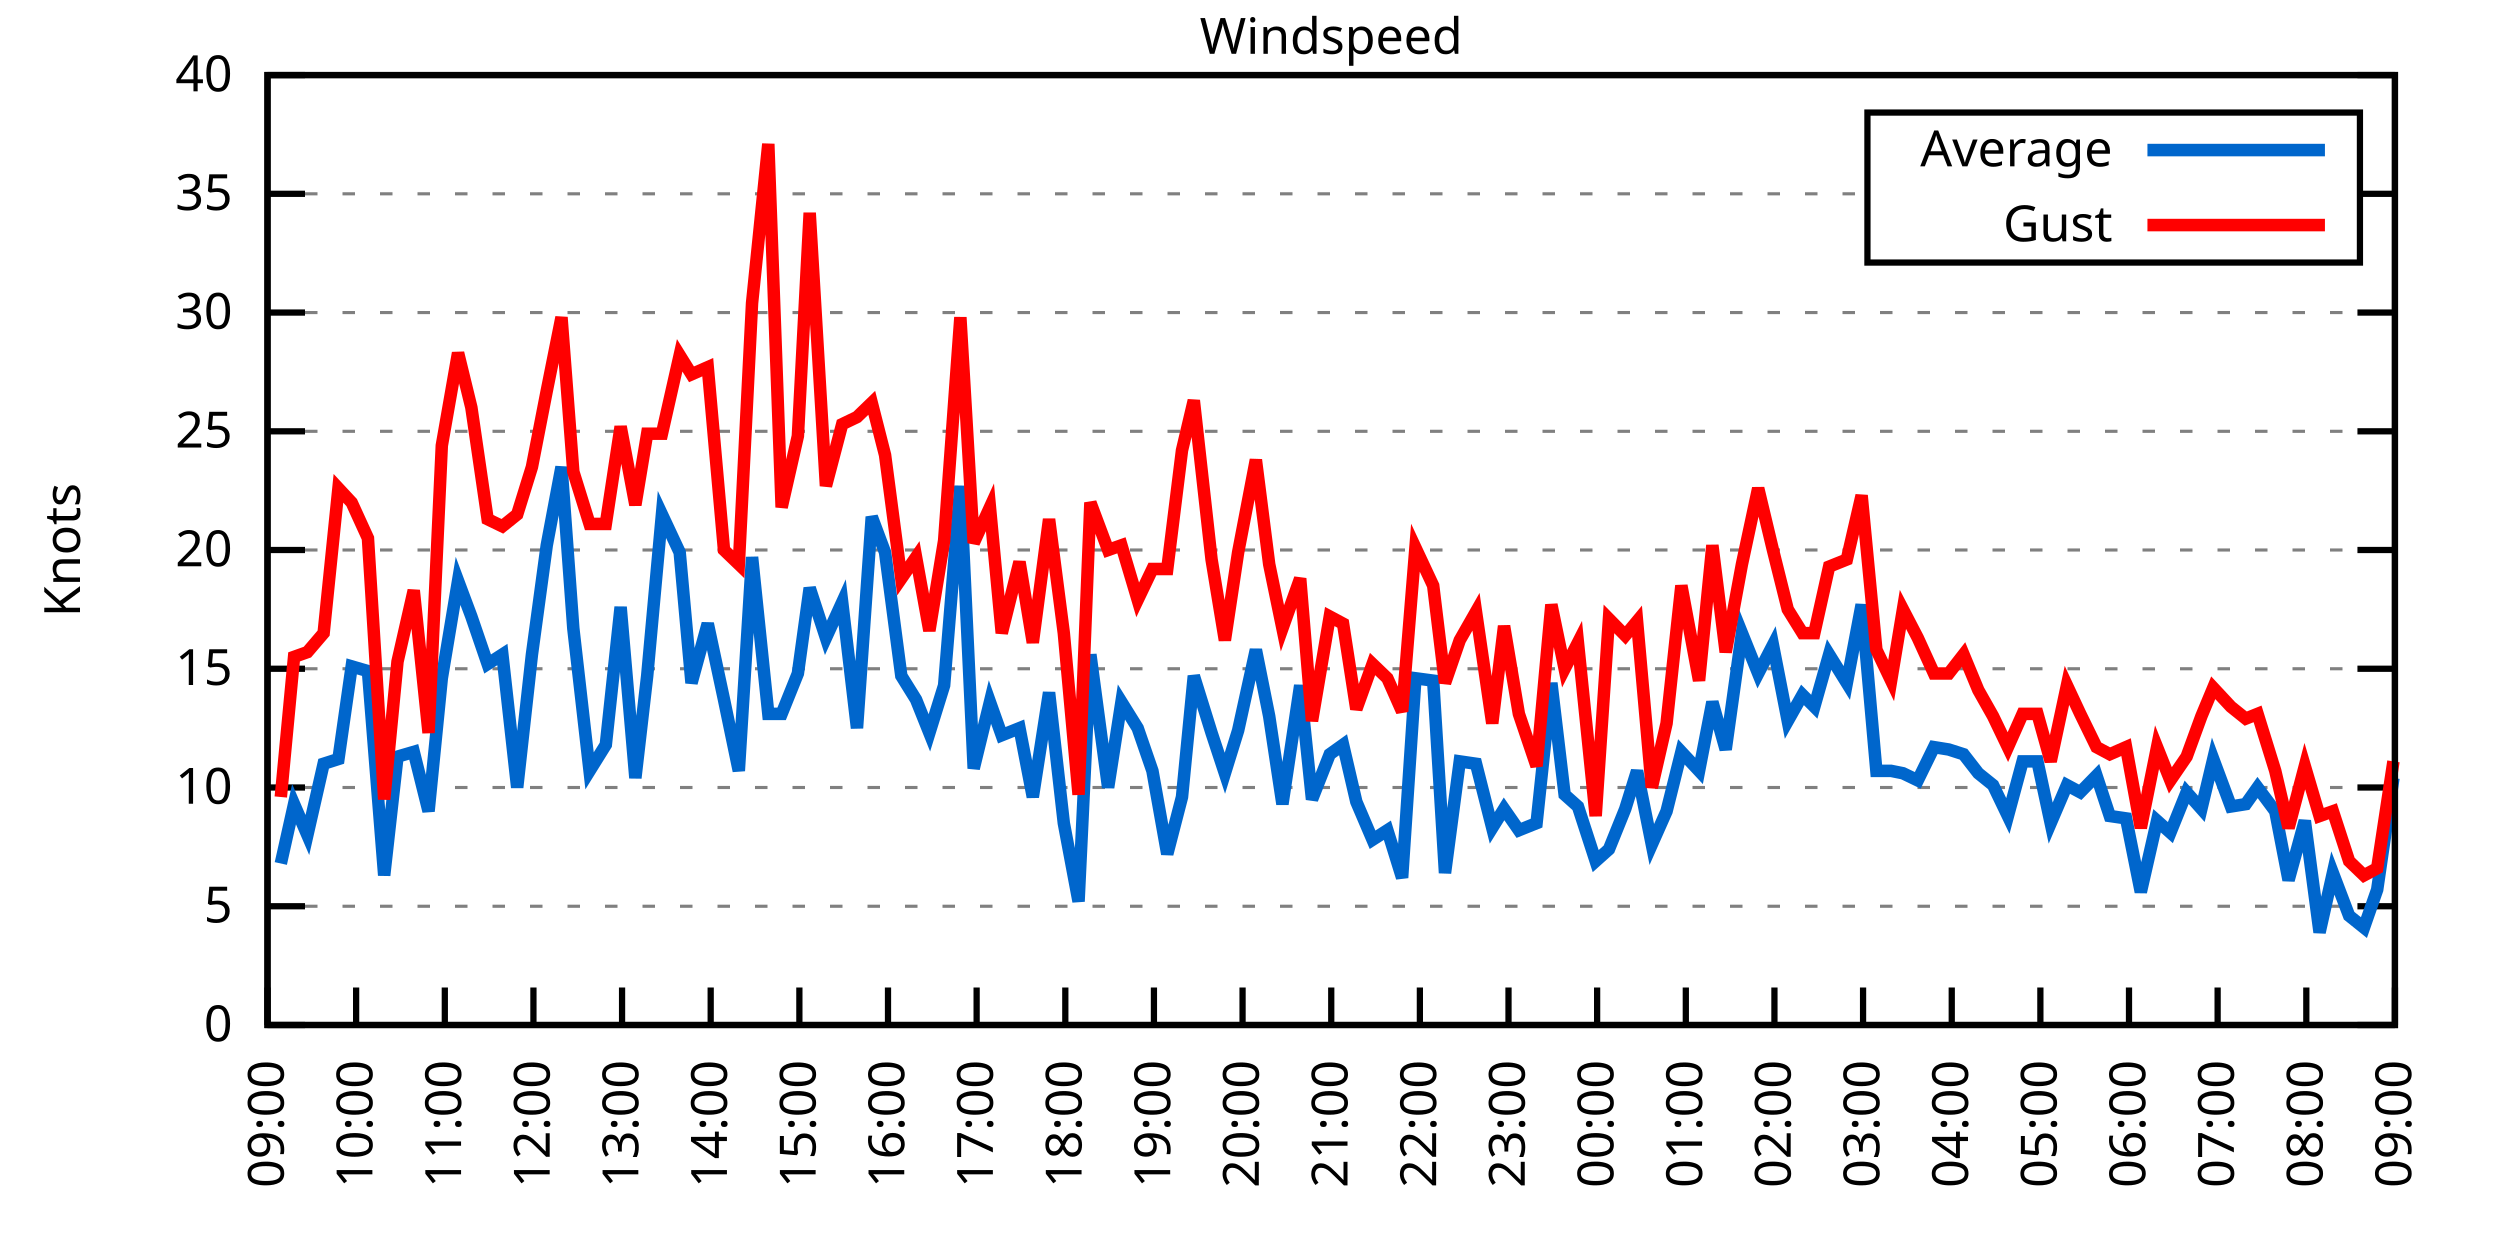
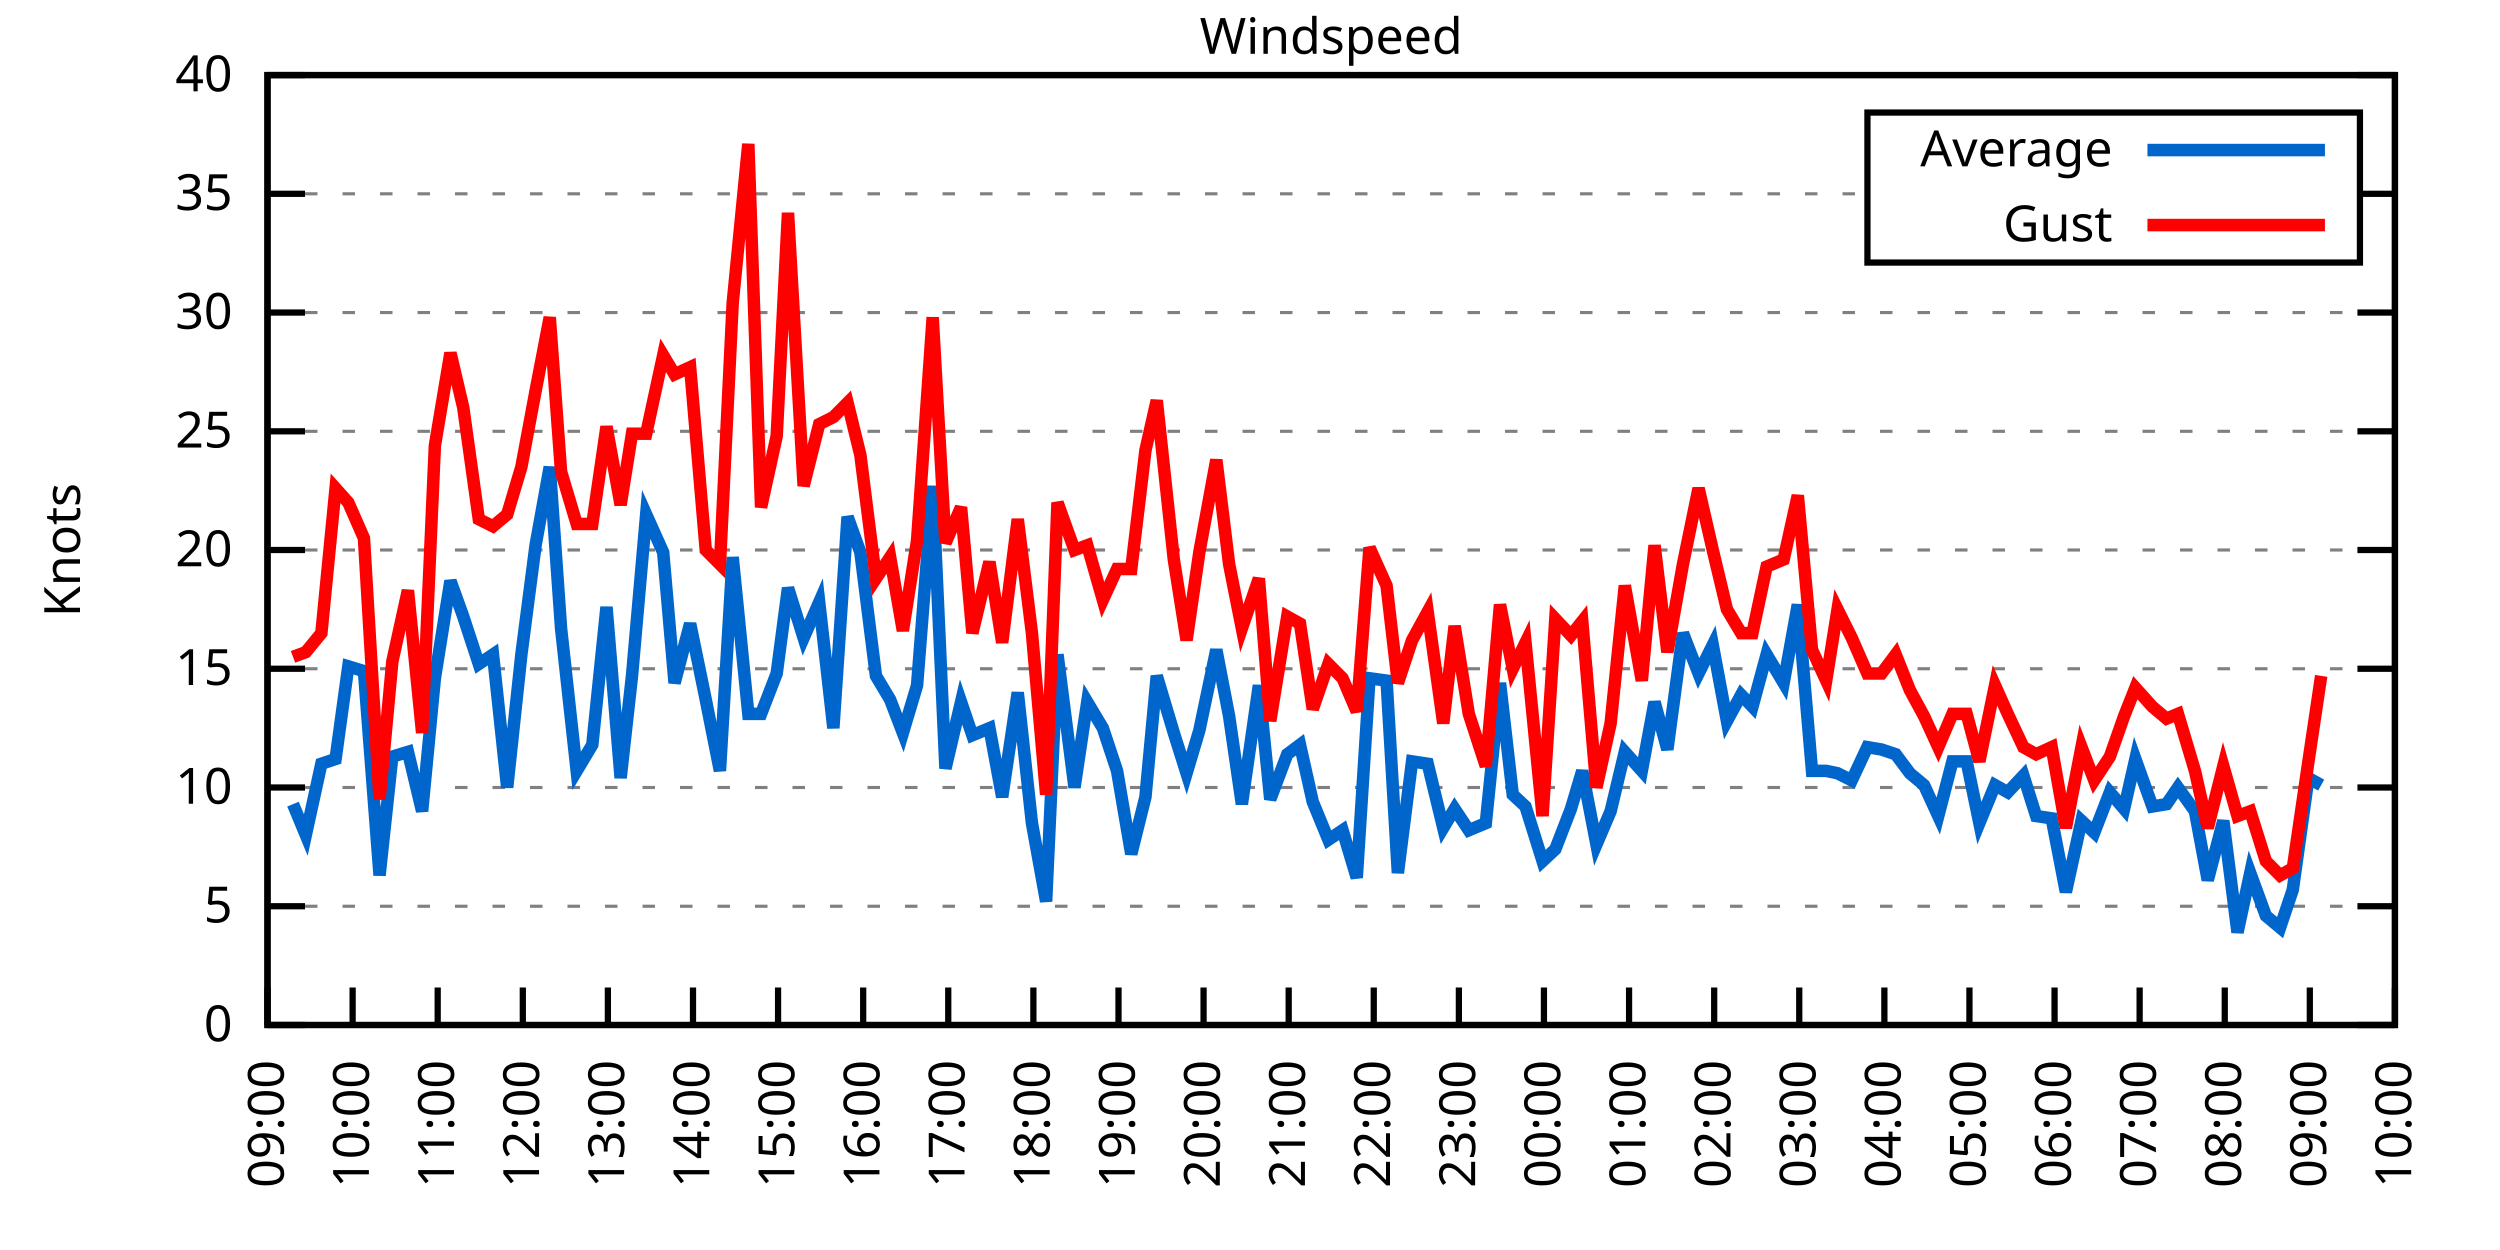
<svg xmlns="http://www.w3.org/2000/svg" xmlns:xlink="http://www.w3.org/1999/xlink" width="400" height="200" viewBox="0 0 400 200">
  <g id="gnuplot_canvas">
    <rect x="0" y="0" width="400" height="200" fill="none" />
    <defs>
      <circle id="gpDot" r="0.5" stroke-width="0.5" stroke="currentColor" />
      <path id="gpPt0" stroke-width="0.333" stroke="currentColor" d="M-1,0 h2 M0,-1 v2" />
      <path id="gpPt1" stroke-width="0.333" stroke="currentColor" d="M-1,-1 L1,1 M1,-1 L-1,1" />
      <path id="gpPt2" stroke-width="0.333" stroke="currentColor" d="M-1,0 L1,0 M0,-1 L0,1 M-1,-1 L1,1 M-1,1 L1,-1" />
      <rect id="gpPt3" stroke-width="0.333" stroke="currentColor" x="-1" y="-1" width="2" height="2" />
      <rect id="gpPt4" stroke-width="0.333" stroke="currentColor" fill="currentColor" x="-1" y="-1" width="2" height="2" />
      <circle id="gpPt5" stroke-width="0.333" stroke="currentColor" cx="0" cy="0" r="1" />
      <use xlink:href="#gpPt5" id="gpPt6" fill="currentColor" stroke="none" />
      <path id="gpPt7" stroke-width="0.333" stroke="currentColor" d="M0,-1.33 L-1.33,0.67 L1.33,0.67 z" />
      <use xlink:href="#gpPt7" id="gpPt8" fill="currentColor" stroke="none" />
      <use xlink:href="#gpPt7" id="gpPt9" stroke="currentColor" transform="rotate(180)" />
      <use xlink:href="#gpPt9" id="gpPt10" fill="currentColor" stroke="none" />
      <use xlink:href="#gpPt3" id="gpPt11" stroke="currentColor" transform="rotate(45)" />
      <use xlink:href="#gpPt11" id="gpPt12" fill="currentColor" stroke="none" />
      <path id="gpPt13" stroke-width="0.333" stroke="currentColor" d="M0,1.330 L1.265,0.411 L0.782,-1.067 L-0.782,-1.076 L-1.265,0.411 z" />
      <use xlink:href="#gpPt13" id="gpPt14" fill="currentColor" stroke="none" />
      <filter id="textbox" filterUnits="objectBoundingBox" x="0" y="0" height="1" width="1">
        <feFlood flood-color="white" flood-opacity="1" result="bgnd" />
        <feComposite in="SourceGraphic" in2="bgnd" operator="atop" />
      </filter>
      <filter id="greybox" filterUnits="objectBoundingBox" x="0" y="0" height="1" width="1">
        <feFlood flood-color="lightgrey" flood-opacity="1" result="grey" />
        <feComposite in="SourceGraphic" in2="grey" operator="atop" />
      </filter>
    </defs>
    <g fill="none" color="white" stroke="currentColor" stroke-width="1.00" stroke-linecap="butt" stroke-linejoin="miter">
</g>
    <g fill="none" color="black" stroke="currentColor" stroke-width="1.00" stroke-linecap="butt" stroke-linejoin="miter">
      <g stroke="none" shape-rendering="crispEdges">
        <polygon fill="rgb(255, 255, 255)" points="42.80,164.00 383.18,164.00 383.18,12.02 42.80,12.02 " />
      </g>
    </g>
    <g fill="none" color="black" stroke="currentColor" stroke-width="1.00" stroke-linecap="butt" stroke-linejoin="miter">
</g>
    <g fill="none" color="black" stroke="black" stroke-width="0.50" stroke-linecap="butt" stroke-linejoin="miter">
</g>
    <g fill="none" color="gray" stroke="currentColor" stroke-width="0.50" stroke-linecap="butt" stroke-linejoin="miter">
      <path stroke="gray" stroke-dasharray="2,4" class="gridline" d="M42.80,164.00 L383.19,164.00  " />
    </g>
    <g fill="none" color="gray" stroke="gray" stroke-width="1.00" stroke-linecap="butt" stroke-linejoin="miter">
</g>
    <g fill="none" color="black" stroke="currentColor" stroke-width="1.00" stroke-linecap="butt" stroke-linejoin="miter">
      <path stroke="black" d="M42.80,164.00 L48.80,164.00 M383.19,164.00 L377.19,164.00  " />
      <g transform="translate(37.20,166.60)" stroke="none" fill="black" font-family="Sans" font-size="8.00" text-anchor="end">
        <text>
          <tspan font-family="Sans"> 0</tspan>
        </text>
      </g>
    </g>
    <g fill="none" color="black" stroke="currentColor" stroke-width="1.00" stroke-linecap="butt" stroke-linejoin="miter">
</g>
    <g fill="none" color="black" stroke="black" stroke-width="0.50" stroke-linecap="butt" stroke-linejoin="miter">
</g>
    <g fill="none" color="gray" stroke="currentColor" stroke-width="0.50" stroke-linecap="butt" stroke-linejoin="miter">
      <path stroke="gray" stroke-dasharray="2,4" class="gridline" d="M42.80,145.00 L383.19,145.00  " />
    </g>
    <g fill="none" color="gray" stroke="gray" stroke-width="1.00" stroke-linecap="butt" stroke-linejoin="miter">
</g>
    <g fill="none" color="black" stroke="currentColor" stroke-width="1.00" stroke-linecap="butt" stroke-linejoin="miter">
      <path stroke="black" d="M42.80,145.00 L48.80,145.00 M383.19,145.00 L377.19,145.00  " />
      <g transform="translate(37.20,147.60)" stroke="none" fill="black" font-family="Sans" font-size="8.00" text-anchor="end">
        <text>
          <tspan font-family="Sans"> 5</tspan>
        </text>
      </g>
    </g>
    <g fill="none" color="black" stroke="currentColor" stroke-width="1.00" stroke-linecap="butt" stroke-linejoin="miter">
</g>
    <g fill="none" color="black" stroke="black" stroke-width="0.50" stroke-linecap="butt" stroke-linejoin="miter">
</g>
    <g fill="none" color="gray" stroke="currentColor" stroke-width="0.50" stroke-linecap="butt" stroke-linejoin="miter">
      <path stroke="gray" stroke-dasharray="2,4" class="gridline" d="M42.80,126.00 L383.19,126.00  " />
    </g>
    <g fill="none" color="gray" stroke="gray" stroke-width="1.00" stroke-linecap="butt" stroke-linejoin="miter">
</g>
    <g fill="none" color="black" stroke="currentColor" stroke-width="1.00" stroke-linecap="butt" stroke-linejoin="miter">
      <path stroke="black" d="M42.80,126.00 L48.80,126.00 M383.19,126.00 L377.19,126.00  " />
      <g transform="translate(37.20,128.60)" stroke="none" fill="black" font-family="Sans" font-size="8.00" text-anchor="end">
        <text>
          <tspan font-family="Sans"> 10</tspan>
        </text>
      </g>
    </g>
    <g fill="none" color="black" stroke="currentColor" stroke-width="1.00" stroke-linecap="butt" stroke-linejoin="miter">
</g>
    <g fill="none" color="black" stroke="black" stroke-width="0.50" stroke-linecap="butt" stroke-linejoin="miter">
</g>
    <g fill="none" color="gray" stroke="currentColor" stroke-width="0.50" stroke-linecap="butt" stroke-linejoin="miter">
      <path stroke="gray" stroke-dasharray="2,4" class="gridline" d="M42.80,107.00 L383.19,107.00  " />
    </g>
    <g fill="none" color="gray" stroke="gray" stroke-width="1.00" stroke-linecap="butt" stroke-linejoin="miter">
</g>
    <g fill="none" color="black" stroke="currentColor" stroke-width="1.00" stroke-linecap="butt" stroke-linejoin="miter">
      <path stroke="black" d="M42.80,107.00 L48.80,107.00 M383.19,107.00 L377.19,107.00  " />
      <g transform="translate(37.20,109.60)" stroke="none" fill="black" font-family="Sans" font-size="8.00" text-anchor="end">
        <text>
          <tspan font-family="Sans"> 15</tspan>
        </text>
      </g>
    </g>
    <g fill="none" color="black" stroke="currentColor" stroke-width="1.00" stroke-linecap="butt" stroke-linejoin="miter">
</g>
    <g fill="none" color="black" stroke="black" stroke-width="0.50" stroke-linecap="butt" stroke-linejoin="miter">
</g>
    <g fill="none" color="gray" stroke="currentColor" stroke-width="0.50" stroke-linecap="butt" stroke-linejoin="miter">
      <path stroke="gray" stroke-dasharray="2,4" class="gridline" d="M42.80,88.00 L383.19,88.00  " />
    </g>
    <g fill="none" color="gray" stroke="gray" stroke-width="1.00" stroke-linecap="butt" stroke-linejoin="miter">
</g>
    <g fill="none" color="black" stroke="currentColor" stroke-width="1.00" stroke-linecap="butt" stroke-linejoin="miter">
      <path stroke="black" d="M42.80,88.00 L48.80,88.00 M383.19,88.00 L377.19,88.00  " />
      <g transform="translate(37.20,90.60)" stroke="none" fill="black" font-family="Sans" font-size="8.00" text-anchor="end">
        <text>
          <tspan font-family="Sans"> 20</tspan>
        </text>
      </g>
    </g>
    <g fill="none" color="black" stroke="currentColor" stroke-width="1.00" stroke-linecap="butt" stroke-linejoin="miter">
</g>
    <g fill="none" color="black" stroke="black" stroke-width="0.50" stroke-linecap="butt" stroke-linejoin="miter">
</g>
    <g fill="none" color="gray" stroke="currentColor" stroke-width="0.50" stroke-linecap="butt" stroke-linejoin="miter">
      <path stroke="gray" stroke-dasharray="2,4" class="gridline" d="M42.80,69.01 L383.19,69.01  " />
    </g>
    <g fill="none" color="gray" stroke="gray" stroke-width="1.00" stroke-linecap="butt" stroke-linejoin="miter">
</g>
    <g fill="none" color="black" stroke="currentColor" stroke-width="1.00" stroke-linecap="butt" stroke-linejoin="miter">
      <path stroke="black" d="M42.80,69.01 L48.80,69.01 M383.19,69.01 L377.19,69.01  " />
      <g transform="translate(37.20,71.61)" stroke="none" fill="black" font-family="Sans" font-size="8.00" text-anchor="end">
        <text>
          <tspan font-family="Sans"> 25</tspan>
        </text>
      </g>
    </g>
    <g fill="none" color="black" stroke="currentColor" stroke-width="1.00" stroke-linecap="butt" stroke-linejoin="miter">
</g>
    <g fill="none" color="black" stroke="black" stroke-width="0.50" stroke-linecap="butt" stroke-linejoin="miter">
</g>
    <g fill="none" color="gray" stroke="currentColor" stroke-width="0.50" stroke-linecap="butt" stroke-linejoin="miter">
      <path stroke="gray" stroke-dasharray="2,4" class="gridline" d="M42.80,50.01 L383.19,50.01  " />
    </g>
    <g fill="none" color="gray" stroke="gray" stroke-width="1.00" stroke-linecap="butt" stroke-linejoin="miter">
</g>
    <g fill="none" color="black" stroke="currentColor" stroke-width="1.00" stroke-linecap="butt" stroke-linejoin="miter">
      <path stroke="black" d="M42.80,50.01 L48.80,50.01 M383.19,50.01 L377.19,50.01  " />
      <g transform="translate(37.20,52.61)" stroke="none" fill="black" font-family="Sans" font-size="8.00" text-anchor="end">
        <text>
          <tspan font-family="Sans"> 30</tspan>
        </text>
      </g>
    </g>
    <g fill="none" color="black" stroke="currentColor" stroke-width="1.00" stroke-linecap="butt" stroke-linejoin="miter">
</g>
    <g fill="none" color="black" stroke="black" stroke-width="0.50" stroke-linecap="butt" stroke-linejoin="miter">
</g>
    <g fill="none" color="gray" stroke="currentColor" stroke-width="0.50" stroke-linecap="butt" stroke-linejoin="miter">
      <path stroke="gray" stroke-dasharray="2,4" class="gridline" d="M42.80,31.01 L298.79,31.01 M377.59,31.01 L383.19,31.01  " />
    </g>
    <g fill="none" color="gray" stroke="gray" stroke-width="1.00" stroke-linecap="butt" stroke-linejoin="miter">
</g>
    <g fill="none" color="black" stroke="currentColor" stroke-width="1.00" stroke-linecap="butt" stroke-linejoin="miter">
      <path stroke="black" d="M42.80,31.01 L48.80,31.01 M383.19,31.01 L377.19,31.01  " />
      <g transform="translate(37.20,33.61)" stroke="none" fill="black" font-family="Sans" font-size="8.00" text-anchor="end">
        <text>
          <tspan font-family="Sans"> 35</tspan>
        </text>
      </g>
    </g>
    <g fill="none" color="black" stroke="currentColor" stroke-width="1.00" stroke-linecap="butt" stroke-linejoin="miter">
</g>
    <g fill="none" color="black" stroke="black" stroke-width="0.50" stroke-linecap="butt" stroke-linejoin="miter">
</g>
    <g fill="none" color="gray" stroke="currentColor" stroke-width="0.50" stroke-linecap="butt" stroke-linejoin="miter">
      <path stroke="gray" stroke-dasharray="2,4" class="gridline" d="M42.80,12.01 L383.19,12.01  " />
    </g>
    <g fill="none" color="gray" stroke="gray" stroke-width="1.00" stroke-linecap="butt" stroke-linejoin="miter">
</g>
    <g fill="none" color="black" stroke="currentColor" stroke-width="1.00" stroke-linecap="butt" stroke-linejoin="miter">
      <path stroke="black" d="M42.80,12.01 L48.80,12.01 M383.19,12.01 L377.19,12.01  " />
      <g transform="translate(37.20,14.61)" stroke="none" fill="black" font-family="Sans" font-size="8.00" text-anchor="end">
        <text>
          <tspan font-family="Sans"> 40</tspan>
        </text>
      </g>
    </g>
    <g fill="none" color="black" stroke="currentColor" stroke-width="1.00" stroke-linecap="butt" stroke-linejoin="miter">
      <path stroke="black" d="M42.80,164.00 L42.80,158.00  " />
      <g transform="translate(45.40,169.60) rotate(270.00)" stroke="none" fill="black" font-family="Sans" font-size="8.00" text-anchor="end">
        <text>
          <tspan font-family="Sans">09:00</tspan>
        </text>
      </g>
    </g>
    <g fill="none" color="black" stroke="currentColor" stroke-width="1.00" stroke-linecap="butt" stroke-linejoin="miter">
-       <path stroke="black" d="M56.98,164.00 L56.98,158.00  " />
-       <g transform="translate(59.58,169.60) rotate(270.00)" stroke="none" fill="black" font-family="Sans" font-size="8.00" text-anchor="end">
+       <path stroke="black" d="M56.42,164.00 L56.42,158.00  " />
+       <g transform="translate(59.02,169.60) rotate(270.00)" stroke="none" fill="black" font-family="Sans" font-size="8.00" text-anchor="end">
        <text>
          <tspan font-family="Sans">10:00</tspan>
        </text>
      </g>
    </g>
    <g fill="none" color="black" stroke="currentColor" stroke-width="1.00" stroke-linecap="butt" stroke-linejoin="miter">
-       <path stroke="black" d="M71.17,164.00 L71.17,158.00  " />
-       <g transform="translate(73.77,169.60) rotate(270.00)" stroke="none" fill="black" font-family="Sans" font-size="8.00" text-anchor="end">
+       <path stroke="black" d="M70.03,164.00 L70.03,158.00  " />
+       <g transform="translate(72.63,169.60) rotate(270.00)" stroke="none" fill="black" font-family="Sans" font-size="8.00" text-anchor="end">
        <text>
          <tspan font-family="Sans">11:00</tspan>
        </text>
      </g>
    </g>
    <g fill="none" color="black" stroke="currentColor" stroke-width="1.00" stroke-linecap="butt" stroke-linejoin="miter">
-       <path stroke="black" d="M85.35,164.00 L85.35,158.00  " />
-       <g transform="translate(87.95,169.60) rotate(270.00)" stroke="none" fill="black" font-family="Sans" font-size="8.00" text-anchor="end">
+       <path stroke="black" d="M83.65,164.00 L83.65,158.00  " />
+       <g transform="translate(86.25,169.60) rotate(270.00)" stroke="none" fill="black" font-family="Sans" font-size="8.00" text-anchor="end">
        <text>
          <tspan font-family="Sans">12:00</tspan>
        </text>
      </g>
    </g>
    <g fill="none" color="black" stroke="currentColor" stroke-width="1.00" stroke-linecap="butt" stroke-linejoin="miter">
-       <path stroke="black" d="M99.53,164.00 L99.53,158.00  " />
-       <g transform="translate(102.13,169.60) rotate(270.00)" stroke="none" fill="black" font-family="Sans" font-size="8.00" text-anchor="end">
+       <path stroke="black" d="M97.26,164.00 L97.26,158.00  " />
+       <g transform="translate(99.86,169.60) rotate(270.00)" stroke="none" fill="black" font-family="Sans" font-size="8.00" text-anchor="end">
        <text>
          <tspan font-family="Sans">13:00</tspan>
        </text>
      </g>
    </g>
    <g fill="none" color="black" stroke="currentColor" stroke-width="1.00" stroke-linecap="butt" stroke-linejoin="miter">
-       <path stroke="black" d="M113.71,164.00 L113.71,158.00  " />
-       <g transform="translate(116.31,169.60) rotate(270.00)" stroke="none" fill="black" font-family="Sans" font-size="8.00" text-anchor="end">
+       <path stroke="black" d="M110.88,164.00 L110.88,158.00  " />
+       <g transform="translate(113.48,169.60) rotate(270.00)" stroke="none" fill="black" font-family="Sans" font-size="8.00" text-anchor="end">
        <text>
          <tspan font-family="Sans">14:00</tspan>
        </text>
      </g>
    </g>
    <g fill="none" color="black" stroke="currentColor" stroke-width="1.00" stroke-linecap="butt" stroke-linejoin="miter">
-       <path stroke="black" d="M127.90,164.00 L127.90,158.00  " />
-       <g transform="translate(130.50,169.60) rotate(270.00)" stroke="none" fill="black" font-family="Sans" font-size="8.00" text-anchor="end">
+       <path stroke="black" d="M124.49,164.00 L124.49,158.00  " />
+       <g transform="translate(127.09,169.60) rotate(270.00)" stroke="none" fill="black" font-family="Sans" font-size="8.00" text-anchor="end">
        <text>
          <tspan font-family="Sans">15:00</tspan>
        </text>
      </g>
    </g>
    <g fill="none" color="black" stroke="currentColor" stroke-width="1.00" stroke-linecap="butt" stroke-linejoin="miter">
-       <path stroke="black" d="M142.08,164.00 L142.08,158.00  " />
-       <g transform="translate(144.68,169.60) rotate(270.00)" stroke="none" fill="black" font-family="Sans" font-size="8.00" text-anchor="end">
+       <path stroke="black" d="M138.11,164.00 L138.11,158.00  " />
+       <g transform="translate(140.71,169.60) rotate(270.00)" stroke="none" fill="black" font-family="Sans" font-size="8.00" text-anchor="end">
        <text>
          <tspan font-family="Sans">16:00</tspan>
        </text>
      </g>
    </g>
    <g fill="none" color="black" stroke="currentColor" stroke-width="1.00" stroke-linecap="butt" stroke-linejoin="miter">
-       <path stroke="black" d="M156.26,164.00 L156.26,158.00  " />
-       <g transform="translate(158.86,169.60) rotate(270.00)" stroke="none" fill="black" font-family="Sans" font-size="8.00" text-anchor="end">
+       <path stroke="black" d="M151.72,164.00 L151.72,158.00  " />
+       <g transform="translate(154.32,169.60) rotate(270.00)" stroke="none" fill="black" font-family="Sans" font-size="8.00" text-anchor="end">
        <text>
          <tspan font-family="Sans">17:00</tspan>
        </text>
      </g>
    </g>
    <g fill="none" color="black" stroke="currentColor" stroke-width="1.00" stroke-linecap="butt" stroke-linejoin="miter">
-       <path stroke="black" d="M170.45,164.00 L170.45,158.00  " />
-       <g transform="translate(173.05,169.60) rotate(270.00)" stroke="none" fill="black" font-family="Sans" font-size="8.00" text-anchor="end">
+       <path stroke="black" d="M165.34,164.00 L165.34,158.00  " />
+       <g transform="translate(167.94,169.60) rotate(270.00)" stroke="none" fill="black" font-family="Sans" font-size="8.00" text-anchor="end">
        <text>
          <tspan font-family="Sans">18:00</tspan>
        </text>
      </g>
    </g>
    <g fill="none" color="black" stroke="currentColor" stroke-width="1.00" stroke-linecap="butt" stroke-linejoin="miter">
-       <path stroke="black" d="M184.63,164.00 L184.63,158.00  " />
-       <g transform="translate(187.23,169.60) rotate(270.00)" stroke="none" fill="black" font-family="Sans" font-size="8.00" text-anchor="end">
+       <path stroke="black" d="M178.96,164.00 L178.96,158.00  " />
+       <g transform="translate(181.56,169.60) rotate(270.00)" stroke="none" fill="black" font-family="Sans" font-size="8.00" text-anchor="end">
        <text>
          <tspan font-family="Sans">19:00</tspan>
        </text>
      </g>
    </g>
    <g fill="none" color="black" stroke="currentColor" stroke-width="1.00" stroke-linecap="butt" stroke-linejoin="miter">
-       <path stroke="black" d="M198.81,164.00 L198.81,158.00  " />
-       <g transform="translate(201.41,169.60) rotate(270.00)" stroke="none" fill="black" font-family="Sans" font-size="8.00" text-anchor="end">
+       <path stroke="black" d="M192.57,164.00 L192.57,158.00  " />
+       <g transform="translate(195.17,169.60) rotate(270.00)" stroke="none" fill="black" font-family="Sans" font-size="8.00" text-anchor="end">
        <text>
          <tspan font-family="Sans">20:00</tspan>
        </text>
      </g>
    </g>
    <g fill="none" color="black" stroke="currentColor" stroke-width="1.00" stroke-linecap="butt" stroke-linejoin="miter">
-       <path stroke="black" d="M213.00,164.00 L213.00,158.00  " />
-       <g transform="translate(215.60,169.60) rotate(270.00)" stroke="none" fill="black" font-family="Sans" font-size="8.00" text-anchor="end">
+       <path stroke="black" d="M206.19,164.00 L206.19,158.00  " />
+       <g transform="translate(208.79,169.60) rotate(270.00)" stroke="none" fill="black" font-family="Sans" font-size="8.00" text-anchor="end">
        <text>
          <tspan font-family="Sans">21:00</tspan>
        </text>
      </g>
    </g>
    <g fill="none" color="black" stroke="currentColor" stroke-width="1.00" stroke-linecap="butt" stroke-linejoin="miter">
-       <path stroke="black" d="M227.18,164.00 L227.18,158.00  " />
-       <g transform="translate(229.78,169.60) rotate(270.00)" stroke="none" fill="black" font-family="Sans" font-size="8.00" text-anchor="end">
+       <path stroke="black" d="M219.80,164.00 L219.80,158.00  " />
+       <g transform="translate(222.40,169.60) rotate(270.00)" stroke="none" fill="black" font-family="Sans" font-size="8.00" text-anchor="end">
        <text>
          <tspan font-family="Sans">22:00</tspan>
        </text>
      </g>
    </g>
    <g fill="none" color="black" stroke="currentColor" stroke-width="1.00" stroke-linecap="butt" stroke-linejoin="miter">
-       <path stroke="black" d="M241.36,164.00 L241.36,158.00  " />
-       <g transform="translate(243.96,169.60) rotate(270.00)" stroke="none" fill="black" font-family="Sans" font-size="8.00" text-anchor="end">
+       <path stroke="black" d="M233.42,164.00 L233.42,158.00  " />
+       <g transform="translate(236.02,169.60) rotate(270.00)" stroke="none" fill="black" font-family="Sans" font-size="8.00" text-anchor="end">
        <text>
          <tspan font-family="Sans">23:00</tspan>
        </text>
      </g>
    </g>
    <g fill="none" color="black" stroke="currentColor" stroke-width="1.00" stroke-linecap="butt" stroke-linejoin="miter">
-       <path stroke="black" d="M255.54,164.00 L255.54,158.00  " />
-       <g transform="translate(258.14,169.60) rotate(270.00)" stroke="none" fill="black" font-family="Sans" font-size="8.00" text-anchor="end">
+       <path stroke="black" d="M247.03,164.00 L247.03,158.00  " />
+       <g transform="translate(249.63,169.60) rotate(270.00)" stroke="none" fill="black" font-family="Sans" font-size="8.00" text-anchor="end">
        <text>
          <tspan font-family="Sans">00:00</tspan>
        </text>
      </g>
    </g>
    <g fill="none" color="black" stroke="currentColor" stroke-width="1.00" stroke-linecap="butt" stroke-linejoin="miter">
-       <path stroke="black" d="M269.73,164.00 L269.73,158.00  " />
-       <g transform="translate(272.33,169.60) rotate(270.00)" stroke="none" fill="black" font-family="Sans" font-size="8.00" text-anchor="end">
+       <path stroke="black" d="M260.65,164.00 L260.65,158.00  " />
+       <g transform="translate(263.25,169.60) rotate(270.00)" stroke="none" fill="black" font-family="Sans" font-size="8.00" text-anchor="end">
        <text>
          <tspan font-family="Sans">01:00</tspan>
        </text>
      </g>
    </g>
    <g fill="none" color="black" stroke="currentColor" stroke-width="1.00" stroke-linecap="butt" stroke-linejoin="miter">
-       <path stroke="black" d="M283.91,164.00 L283.91,158.00  " />
-       <g transform="translate(286.51,169.60) rotate(270.00)" stroke="none" fill="black" font-family="Sans" font-size="8.00" text-anchor="end">
+       <path stroke="black" d="M274.27,164.00 L274.27,158.00  " />
+       <g transform="translate(276.87,169.60) rotate(270.00)" stroke="none" fill="black" font-family="Sans" font-size="8.00" text-anchor="end">
        <text>
          <tspan font-family="Sans">02:00</tspan>
        </text>
      </g>
    </g>
    <g fill="none" color="black" stroke="currentColor" stroke-width="1.00" stroke-linecap="butt" stroke-linejoin="miter">
-       <path stroke="black" d="M298.09,164.00 L298.09,158.00  " />
-       <g transform="translate(300.69,169.60) rotate(270.00)" stroke="none" fill="black" font-family="Sans" font-size="8.00" text-anchor="end">
+       <path stroke="black" d="M287.88,164.00 L287.88,158.00  " />
+       <g transform="translate(290.48,169.60) rotate(270.00)" stroke="none" fill="black" font-family="Sans" font-size="8.00" text-anchor="end">
        <text>
          <tspan font-family="Sans">03:00</tspan>
        </text>
      </g>
    </g>
    <g fill="none" color="black" stroke="currentColor" stroke-width="1.00" stroke-linecap="butt" stroke-linejoin="miter">
-       <path stroke="black" d="M312.28,164.00 L312.28,158.00  " />
-       <g transform="translate(314.88,169.60) rotate(270.00)" stroke="none" fill="black" font-family="Sans" font-size="8.00" text-anchor="end">
+       <path stroke="black" d="M301.50,164.00 L301.50,158.00  " />
+       <g transform="translate(304.10,169.60) rotate(270.00)" stroke="none" fill="black" font-family="Sans" font-size="8.00" text-anchor="end">
        <text>
          <tspan font-family="Sans">04:00</tspan>
        </text>
      </g>
    </g>
    <g fill="none" color="black" stroke="currentColor" stroke-width="1.00" stroke-linecap="butt" stroke-linejoin="miter">
-       <path stroke="black" d="M326.46,164.00 L326.46,158.00  " />
-       <g transform="translate(329.06,169.60) rotate(270.00)" stroke="none" fill="black" font-family="Sans" font-size="8.00" text-anchor="end">
+       <path stroke="black" d="M315.11,164.00 L315.11,158.00  " />
+       <g transform="translate(317.71,169.60) rotate(270.00)" stroke="none" fill="black" font-family="Sans" font-size="8.00" text-anchor="end">
        <text>
          <tspan font-family="Sans">05:00</tspan>
        </text>
      </g>
    </g>
    <g fill="none" color="black" stroke="currentColor" stroke-width="1.00" stroke-linecap="butt" stroke-linejoin="miter">
-       <path stroke="black" d="M340.64,164.00 L340.64,158.00  " />
-       <g transform="translate(343.24,169.60) rotate(270.00)" stroke="none" fill="black" font-family="Sans" font-size="8.00" text-anchor="end">
+       <path stroke="black" d="M328.73,164.00 L328.73,158.00  " />
+       <g transform="translate(331.33,169.60) rotate(270.00)" stroke="none" fill="black" font-family="Sans" font-size="8.00" text-anchor="end">
        <text>
          <tspan font-family="Sans">06:00</tspan>
        </text>
      </g>
    </g>
    <g fill="none" color="black" stroke="currentColor" stroke-width="1.00" stroke-linecap="butt" stroke-linejoin="miter">
-       <path stroke="black" d="M354.82,164.00 L354.82,158.00  " />
-       <g transform="translate(357.42,169.60) rotate(270.00)" stroke="none" fill="black" font-family="Sans" font-size="8.00" text-anchor="end">
+       <path stroke="black" d="M342.34,164.00 L342.34,158.00  " />
+       <g transform="translate(344.94,169.60) rotate(270.00)" stroke="none" fill="black" font-family="Sans" font-size="8.00" text-anchor="end">
        <text>
          <tspan font-family="Sans">07:00</tspan>
        </text>
      </g>
    </g>
    <g fill="none" color="black" stroke="currentColor" stroke-width="1.00" stroke-linecap="butt" stroke-linejoin="miter">
-       <path stroke="black" d="M369.01,164.00 L369.01,158.00  " />
-       <g transform="translate(371.61,169.60) rotate(270.00)" stroke="none" fill="black" font-family="Sans" font-size="8.00" text-anchor="end">
+       <path stroke="black" d="M355.96,164.00 L355.96,158.00  " />
+       <g transform="translate(358.56,169.60) rotate(270.00)" stroke="none" fill="black" font-family="Sans" font-size="8.00" text-anchor="end">
        <text>
          <tspan font-family="Sans">08:00</tspan>
+         </text>
+       </g>
+     </g>
+     <g fill="none" color="black" stroke="currentColor" stroke-width="1.00" stroke-linecap="butt" stroke-linejoin="miter">
+       <path stroke="black" d="M369.57,164.00 L369.57,158.00  " />
+       <g transform="translate(372.17,169.60) rotate(270.00)" stroke="none" fill="black" font-family="Sans" font-size="8.00" text-anchor="end">
+         <text>
+           <tspan font-family="Sans">09:00</tspan>
        </text>
      </g>
    </g>
    <g fill="none" color="black" stroke="currentColor" stroke-width="1.00" stroke-linecap="butt" stroke-linejoin="miter">
      <path stroke="black" d="M383.19,164.00 L383.19,158.00  " />
      <g transform="translate(385.79,169.60) rotate(270.00)" stroke="none" fill="black" font-family="Sans" font-size="8.00" text-anchor="end">
        <text>
-           <tspan font-family="Sans">09:00</tspan>
+           <tspan font-family="Sans">10:00</tspan>
        </text>
      </g>
    </g>
    <g fill="none" color="black" stroke="currentColor" stroke-width="1.00" stroke-linecap="butt" stroke-linejoin="miter">
</g>
    <g fill="none" color="black" stroke="currentColor" stroke-width="1.00" stroke-linecap="butt" stroke-linejoin="miter">
      <path stroke="black" d="M42.80,12.01 L42.80,164.00 L383.19,164.00 L383.19,12.01 L42.80,12.01 Z  " />
    </g>
    <g fill="none" color="black" stroke="currentColor" stroke-width="1.00" stroke-linecap="butt" stroke-linejoin="miter">
</g>
    <g fill="none" color="black" stroke="currentColor" stroke-width="1.00" stroke-linecap="butt" stroke-linejoin="miter">
      <path stroke="black" d="M298.79,42.01 L298.79,18.01 L377.59,18.01 L377.59,42.01 L298.79,42.01 Z  " />
    </g>
    <g id="Windspeed_plot_1">
      <g fill="none" color="white" stroke="black" stroke-width="2.00" stroke-linecap="butt" stroke-linejoin="miter">
</g>
      <g fill="none" color="black" stroke="currentColor" stroke-width="2.00" stroke-linecap="butt" stroke-linejoin="miter">
        <g transform="translate(337.99,26.61)" stroke="none" fill="black" font-family="Sans" font-size="8.00" text-anchor="end">
          <text>
            <tspan font-family="Sans">Average</tspan>
          </text>
        </g>
      </g>
      <g fill="none" color="black" stroke="currentColor" stroke-width="2.00" stroke-linecap="butt" stroke-linejoin="miter">
-         <path stroke="rgb(  0, 102, 204)" d="M343.59,24.01 L371.99,24.01 M44.93,138.16 L47.05,128.66 L49.18,133.60 L51.78,122.20 L54.15,121.44 L56.27,106.62   L58.87,107.38 L61.47,140.06 L63.60,121.06 L66.20,120.30 L68.57,129.80 L70.69,108.52 L73.29,92.94 L75.42,98.64   L78.02,106.24 L80.38,104.72 L82.75,126.00 L85.11,104.72 L87.48,87.25 L89.84,74.71 L91.73,100.54 L94.33,123.34   L96.93,119.16 L99.30,97.12 L101.66,124.48 L103.55,108.14 L105.91,82.31 L108.75,88.38 L110.64,109.28 L113.24,99.78   L115.84,111.94 L118.21,123.34 L120.33,89.14 L122.93,114.22 L125.06,114.22 L127.66,107.76 L129.55,94.08 L132.15,102.06   L134.75,96.36 L137.12,116.50 L139.48,82.69 L141.61,88.38 L144.21,108.14 L146.57,111.94 L148.70,117.26 L151.06,109.66   L153.66,77.75 L155.79,122.96 L158.39,112.32 L160.28,117.64 L163.12,116.50 L165.25,127.52 L167.85,110.80 L170.21,131.70   L172.57,144.24 L174.46,104.72 L177.30,126.00 L179.43,112.32 L182.03,116.50 L184.39,123.34 L186.76,136.64 L189.12,127.52   L191.01,108.14 L193.85,117.26 L195.98,123.72 L198.10,116.88 L200.94,103.96 L203.07,114.60 L205.19,128.66 L208.03,109.66   L209.92,127.90 L212.76,120.68 L214.89,119.16 L217.01,128.28 L219.61,134.36 L221.98,132.84 L224.34,140.44 L226.47,108.52   L229.31,108.90 L231.20,139.68 L233.56,121.82 L236.16,122.20 L238.76,132.46 L240.65,129.42 L243.02,132.84 L245.85,131.70   L248.22,109.28 L250.34,127.14 L252.47,129.04 L255.31,137.78 L257.43,135.88 L260.04,129.42 L261.93,123.34 L264.29,135.12   L266.65,129.80 L269.02,120.30 L271.85,123.34 L273.98,112.32 L276.11,119.92 L278.71,101.30 L281.31,107.76 L283.67,103.20   L286.04,115.36 L288.40,111.18 L290.29,113.08 L292.66,104.72 L295.49,109.28 L297.86,96.74 L300.22,123.34 L302.58,123.34   L304.47,123.72 L306.84,124.86 L309.44,119.54 L311.80,119.92 L314.17,120.68 L316.53,123.72 L318.89,125.62 L321.26,130.56   L323.62,121.82 L325.99,121.82 L328.11,131.70 L330.71,125.62 L332.84,126.76 L335.44,124.10 L337.57,130.56 L340.17,130.94   L342.53,142.72 L345.13,131.32 L347.26,133.22 L349.86,126.76 L352.22,129.42 L354.12,121.44 L356.95,129.04 L359.32,128.66   L361.21,126.00 L364.04,129.80 L366.17,140.82 L368.77,131.32 L371.13,149.18 L373.26,139.68 L375.86,146.52 L378.23,148.42   L380.35,142.34 L382.95,124.48  " />
+         <path stroke="rgb(  0, 102, 204)" d="M343.59,24.01 L371.99,24.01 M46.88,128.66 L48.93,133.60 L51.42,122.20 L53.69,121.44 L55.73,106.62 L58.23,107.38   L60.73,140.06 L62.77,121.06 L65.27,120.30 L67.54,129.80 L69.58,108.52 L72.07,92.94 L74.12,98.64 L76.61,106.24   L78.88,104.72 L81.15,126.00 L83.42,104.72 L85.69,87.25 L87.96,74.71 L89.77,100.54 L92.27,123.34 L94.77,119.16   L97.04,97.12 L99.30,124.48 L101.12,108.14 L103.39,82.31 L106.11,88.38 L107.93,109.28 L110.42,99.78 L112.92,111.94   L115.19,123.34 L117.23,89.14 L119.73,114.22 L121.77,114.22 L124.27,107.76 L126.08,94.08 L128.58,102.06 L131.07,96.36   L133.34,116.50 L135.61,82.69 L137.66,88.38 L140.15,108.14 L142.42,111.94 L144.46,117.26 L146.73,109.66 L149.23,77.75   L151.27,122.96 L153.77,112.32 L155.58,117.64 L158.31,116.50 L160.35,127.52 L162.84,110.80 L165.11,131.70 L167.38,144.24   L169.20,104.72 L171.92,126.00 L173.96,112.32 L176.46,116.50 L178.73,123.34 L181.00,136.64 L183.27,127.52 L185.08,108.14   L187.81,117.26 L189.85,123.72 L191.89,116.88 L194.61,103.96 L196.66,114.60 L198.70,128.66 L201.42,109.66 L203.24,127.90   L205.96,120.68 L208.00,119.16 L210.04,128.28 L212.54,134.36 L214.81,132.84 L217.08,140.44 L219.12,108.52 L221.85,108.90   L223.66,139.68 L225.93,121.82 L228.43,122.20 L230.92,132.46 L232.74,129.42 L235.01,132.84 L237.73,131.70 L240.00,109.28   L242.04,127.14 L244.08,129.04 L246.81,137.78 L248.85,135.88 L251.35,129.42 L253.16,123.34 L255.43,135.12 L257.70,129.80   L259.97,120.30 L262.69,123.34 L264.73,112.32 L266.78,119.92 L269.27,101.30 L271.77,107.76 L274.04,103.20 L276.31,115.36   L278.58,111.18 L280.39,113.08 L282.66,104.72 L285.38,109.28 L287.65,96.74 L289.92,123.34 L292.19,123.34 L294.01,123.72   L296.28,124.86 L298.77,119.54 L301.04,119.92 L303.31,120.68 L305.58,123.72 L307.85,125.62 L310.12,130.56 L312.39,121.82   L314.66,121.82 L316.70,131.70 L319.20,125.62 L321.24,126.76 L323.74,124.10 L325.78,130.56 L328.27,130.94 L330.54,142.72   L333.04,131.32 L335.08,133.22 L337.58,126.76 L339.85,129.42 L341.66,121.44 L344.39,129.04 L346.65,128.66 L348.47,126.00   L351.19,129.80 L353.24,140.82 L355.73,131.32 L358.00,149.18 L360.04,139.68 L362.54,146.52 L364.81,148.42 L366.85,142.34   L369.35,124.48 L371.39,125.62  " />
      </g>
    </g>
    <g id="Windspeed_plot_2">
      <g fill="none" color="black" stroke="currentColor" stroke-width="2.00" stroke-linecap="butt" stroke-linejoin="miter">
        <g transform="translate(337.99,38.61)" stroke="none" fill="black" font-family="Sans" font-size="8.00" text-anchor="end">
          <text>
            <tspan font-family="Sans">Gust</tspan>
          </text>
        </g>
      </g>
      <g fill="none" color="black" stroke="currentColor" stroke-width="2.00" stroke-linecap="butt" stroke-linejoin="miter">
-         <path stroke="rgb(255,   0,   0)" d="M343.59,36.01 L371.99,36.01 M44.93,127.52 L47.05,105.10 L49.18,104.34 L51.78,101.30 L54.15,78.13 L56.27,80.41   L58.87,86.11 L61.47,127.90 L63.60,105.86 L66.20,94.46 L68.57,117.26 L70.69,71.29 L73.29,56.47 L75.42,65.21   L78.02,83.07 L80.38,84.21 L82.75,82.31 L85.11,74.71 L87.48,62.55 L89.84,50.77 L91.73,75.47 L94.33,83.83   L96.93,83.83 L99.30,68.25 L101.66,80.79 L103.55,69.39 L105.91,69.39 L108.75,56.85 L110.64,59.89 L113.24,58.75   L115.84,88.00 L118.21,90.28 L120.33,48.49 L122.93,23.03 L125.06,81.17 L127.66,69.77 L129.55,34.05 L132.15,77.75   L134.75,67.87 L137.12,66.73 L139.48,64.45 L141.61,72.81 L144.21,92.56 L146.57,89.14 L148.70,100.92 L151.06,86.49   L153.66,50.77 L155.79,86.87 L158.39,81.17 L160.28,101.30 L163.12,89.90 L165.25,102.82 L167.85,83.07 L170.21,101.30   L172.57,127.14 L174.46,80.41 L177.30,88.00 L179.43,87.25 L182.03,95.98 L184.39,91.04 L186.76,91.04 L189.12,72.05   L191.01,64.07 L193.85,89.52 L195.98,102.44 L198.10,88.38 L200.94,73.57 L203.07,90.28 L205.19,100.54 L208.03,92.56   L209.92,115.36 L212.76,98.64 L214.89,99.78 L217.01,113.46 L219.61,106.24 L221.98,108.52 L224.34,113.84 L226.47,87.63   L229.31,93.70 L231.20,109.28 L233.56,102.44 L236.16,97.88 L238.76,115.74 L240.65,100.16 L243.02,114.22 L245.85,122.58   L248.22,96.74 L250.34,107.00 L252.47,102.82 L255.31,130.56 L257.43,99.02 L260.04,101.68 L261.93,99.40 L264.29,126.00   L266.65,115.74 L269.02,93.70 L271.85,108.90 L273.98,87.25 L276.11,104.34 L278.71,90.28 L281.31,78.13 L283.67,88.00   L286.04,97.50 L288.40,101.30 L290.29,101.30 L292.66,90.66 L295.49,89.52 L297.86,79.27 L300.22,103.96 L302.58,108.90   L304.47,97.50 L306.84,102.06 L309.44,107.76 L311.80,107.76 L314.17,104.72 L316.53,110.42 L318.89,114.60 L321.26,119.54   L323.62,114.22 L325.99,114.22 L328.11,121.82 L330.71,109.66 L332.84,114.22 L335.44,119.54 L337.57,120.68 L340.17,119.54   L342.53,132.46 L345.13,119.54 L347.26,124.86 L349.86,121.06 L352.22,114.60 L354.12,110.04 L356.95,113.08 L359.32,114.98   L361.21,114.22 L364.04,123.34 L366.17,132.46 L368.77,122.58 L371.13,130.56 L373.26,129.80 L375.86,137.78 L378.23,140.06   L380.35,138.92 L382.95,121.82  " />
+         <path stroke="rgb(255,   0,   0)" d="M343.59,36.01 L371.99,36.01 M46.88,105.10 L48.93,104.34 L51.42,101.30 L53.69,78.13 L55.73,80.41 L58.23,86.11   L60.73,127.90 L62.77,105.86 L65.27,94.46 L67.54,117.26 L69.58,71.29 L72.07,56.47 L74.12,65.21 L76.61,83.07   L78.88,84.21 L81.15,82.31 L83.42,74.71 L85.69,62.55 L87.96,50.77 L89.77,75.47 L92.27,83.83 L94.77,83.83   L97.04,68.25 L99.30,80.79 L101.12,69.39 L103.39,69.39 L106.11,56.85 L107.93,59.89 L110.42,58.75 L112.92,88.00   L115.19,90.28 L117.23,48.49 L119.73,23.03 L121.77,81.17 L124.27,69.77 L126.08,34.05 L128.58,77.75 L131.07,67.87   L133.34,66.73 L135.61,64.45 L137.66,72.81 L140.15,92.56 L142.42,89.14 L144.46,100.92 L146.73,86.49 L149.23,50.77   L151.27,86.87 L153.77,81.17 L155.58,101.30 L158.31,89.90 L160.35,102.82 L162.84,83.07 L165.11,101.30 L167.38,127.14   L169.20,80.41 L171.92,88.00 L173.96,87.25 L176.46,95.98 L178.73,91.04 L181.00,91.04 L183.27,72.05 L185.08,64.07   L187.81,89.52 L189.85,102.44 L191.89,88.38 L194.61,73.57 L196.66,90.28 L198.70,100.54 L201.42,92.56 L203.24,115.36   L205.96,98.64 L208.00,99.78 L210.04,113.46 L212.54,106.24 L214.81,108.52 L217.08,113.84 L219.12,87.63 L221.85,93.70   L223.66,109.28 L225.93,102.44 L228.43,97.88 L230.92,115.74 L232.74,100.16 L235.01,114.22 L237.73,122.58 L240.00,96.74   L242.04,107.00 L244.08,102.82 L246.81,130.56 L248.85,99.02 L251.35,101.68 L253.16,99.40 L255.43,126.00 L257.70,115.74   L259.97,93.70 L262.69,108.90 L264.73,87.25 L266.78,104.34 L269.27,90.28 L271.77,78.13 L274.04,88.00 L276.31,97.50   L278.58,101.30 L280.39,101.30 L282.66,90.66 L285.38,89.52 L287.65,79.27 L289.92,103.96 L292.19,108.90 L294.01,97.50   L296.28,102.06 L298.77,107.76 L301.04,107.76 L303.31,104.72 L305.58,110.42 L307.85,114.60 L310.12,119.54 L312.39,114.22   L314.66,114.22 L316.70,121.82 L319.20,109.66 L321.24,114.22 L323.74,119.54 L325.78,120.68 L328.27,119.54 L330.54,132.46   L333.04,119.54 L335.08,124.86 L337.58,121.06 L339.85,114.60 L341.66,110.04 L344.39,113.08 L346.65,114.98 L348.47,114.22   L351.19,123.34 L353.24,132.46 L355.73,122.58 L358.00,130.56 L360.04,129.80 L362.54,137.78 L364.81,140.06 L366.85,138.92   L369.35,121.82 L371.39,108.14  " />
      </g>
    </g>
    <g fill="none" color="black" stroke="currentColor" stroke-width="2.00" stroke-linecap="butt" stroke-linejoin="miter">
</g>
    <g fill="none" color="black" stroke="black" stroke-width="1.00" stroke-linecap="butt" stroke-linejoin="miter">
</g>
    <g fill="none" color="black" stroke="currentColor" stroke-width="1.00" stroke-linecap="butt" stroke-linejoin="miter">
      <path stroke="black" d="M42.80,12.01 L42.80,164.00 L383.19,164.00 L383.19,12.01 L42.80,12.01 Z  " />
      <g transform="translate(12.80,88.01) rotate(270.00)" stroke="none" fill="black" font-family="Sans" font-size="8.00" text-anchor="middle">
        <text>
          <tspan font-family="Sans">Knots</tspan>
        </text>
      </g>
    </g>
    <g fill="none" color="black" stroke="currentColor" stroke-width="1.00" stroke-linecap="butt" stroke-linejoin="miter">
</g>
    <g fill="none" color="black" stroke="currentColor" stroke-width="1.00" stroke-linecap="butt" stroke-linejoin="miter">
      <g transform="translate(212.99,8.61)" stroke="none" fill="black" font-family="Sans" font-size="8.00" text-anchor="middle">
        <text>
          <tspan font-family="Sans">Windspeed</tspan>
        </text>
      </g>
    </g>
    <g fill="none" color="black" stroke="currentColor" stroke-width="1.00" stroke-linecap="butt" stroke-linejoin="miter">
</g>
  </g>
</svg>
